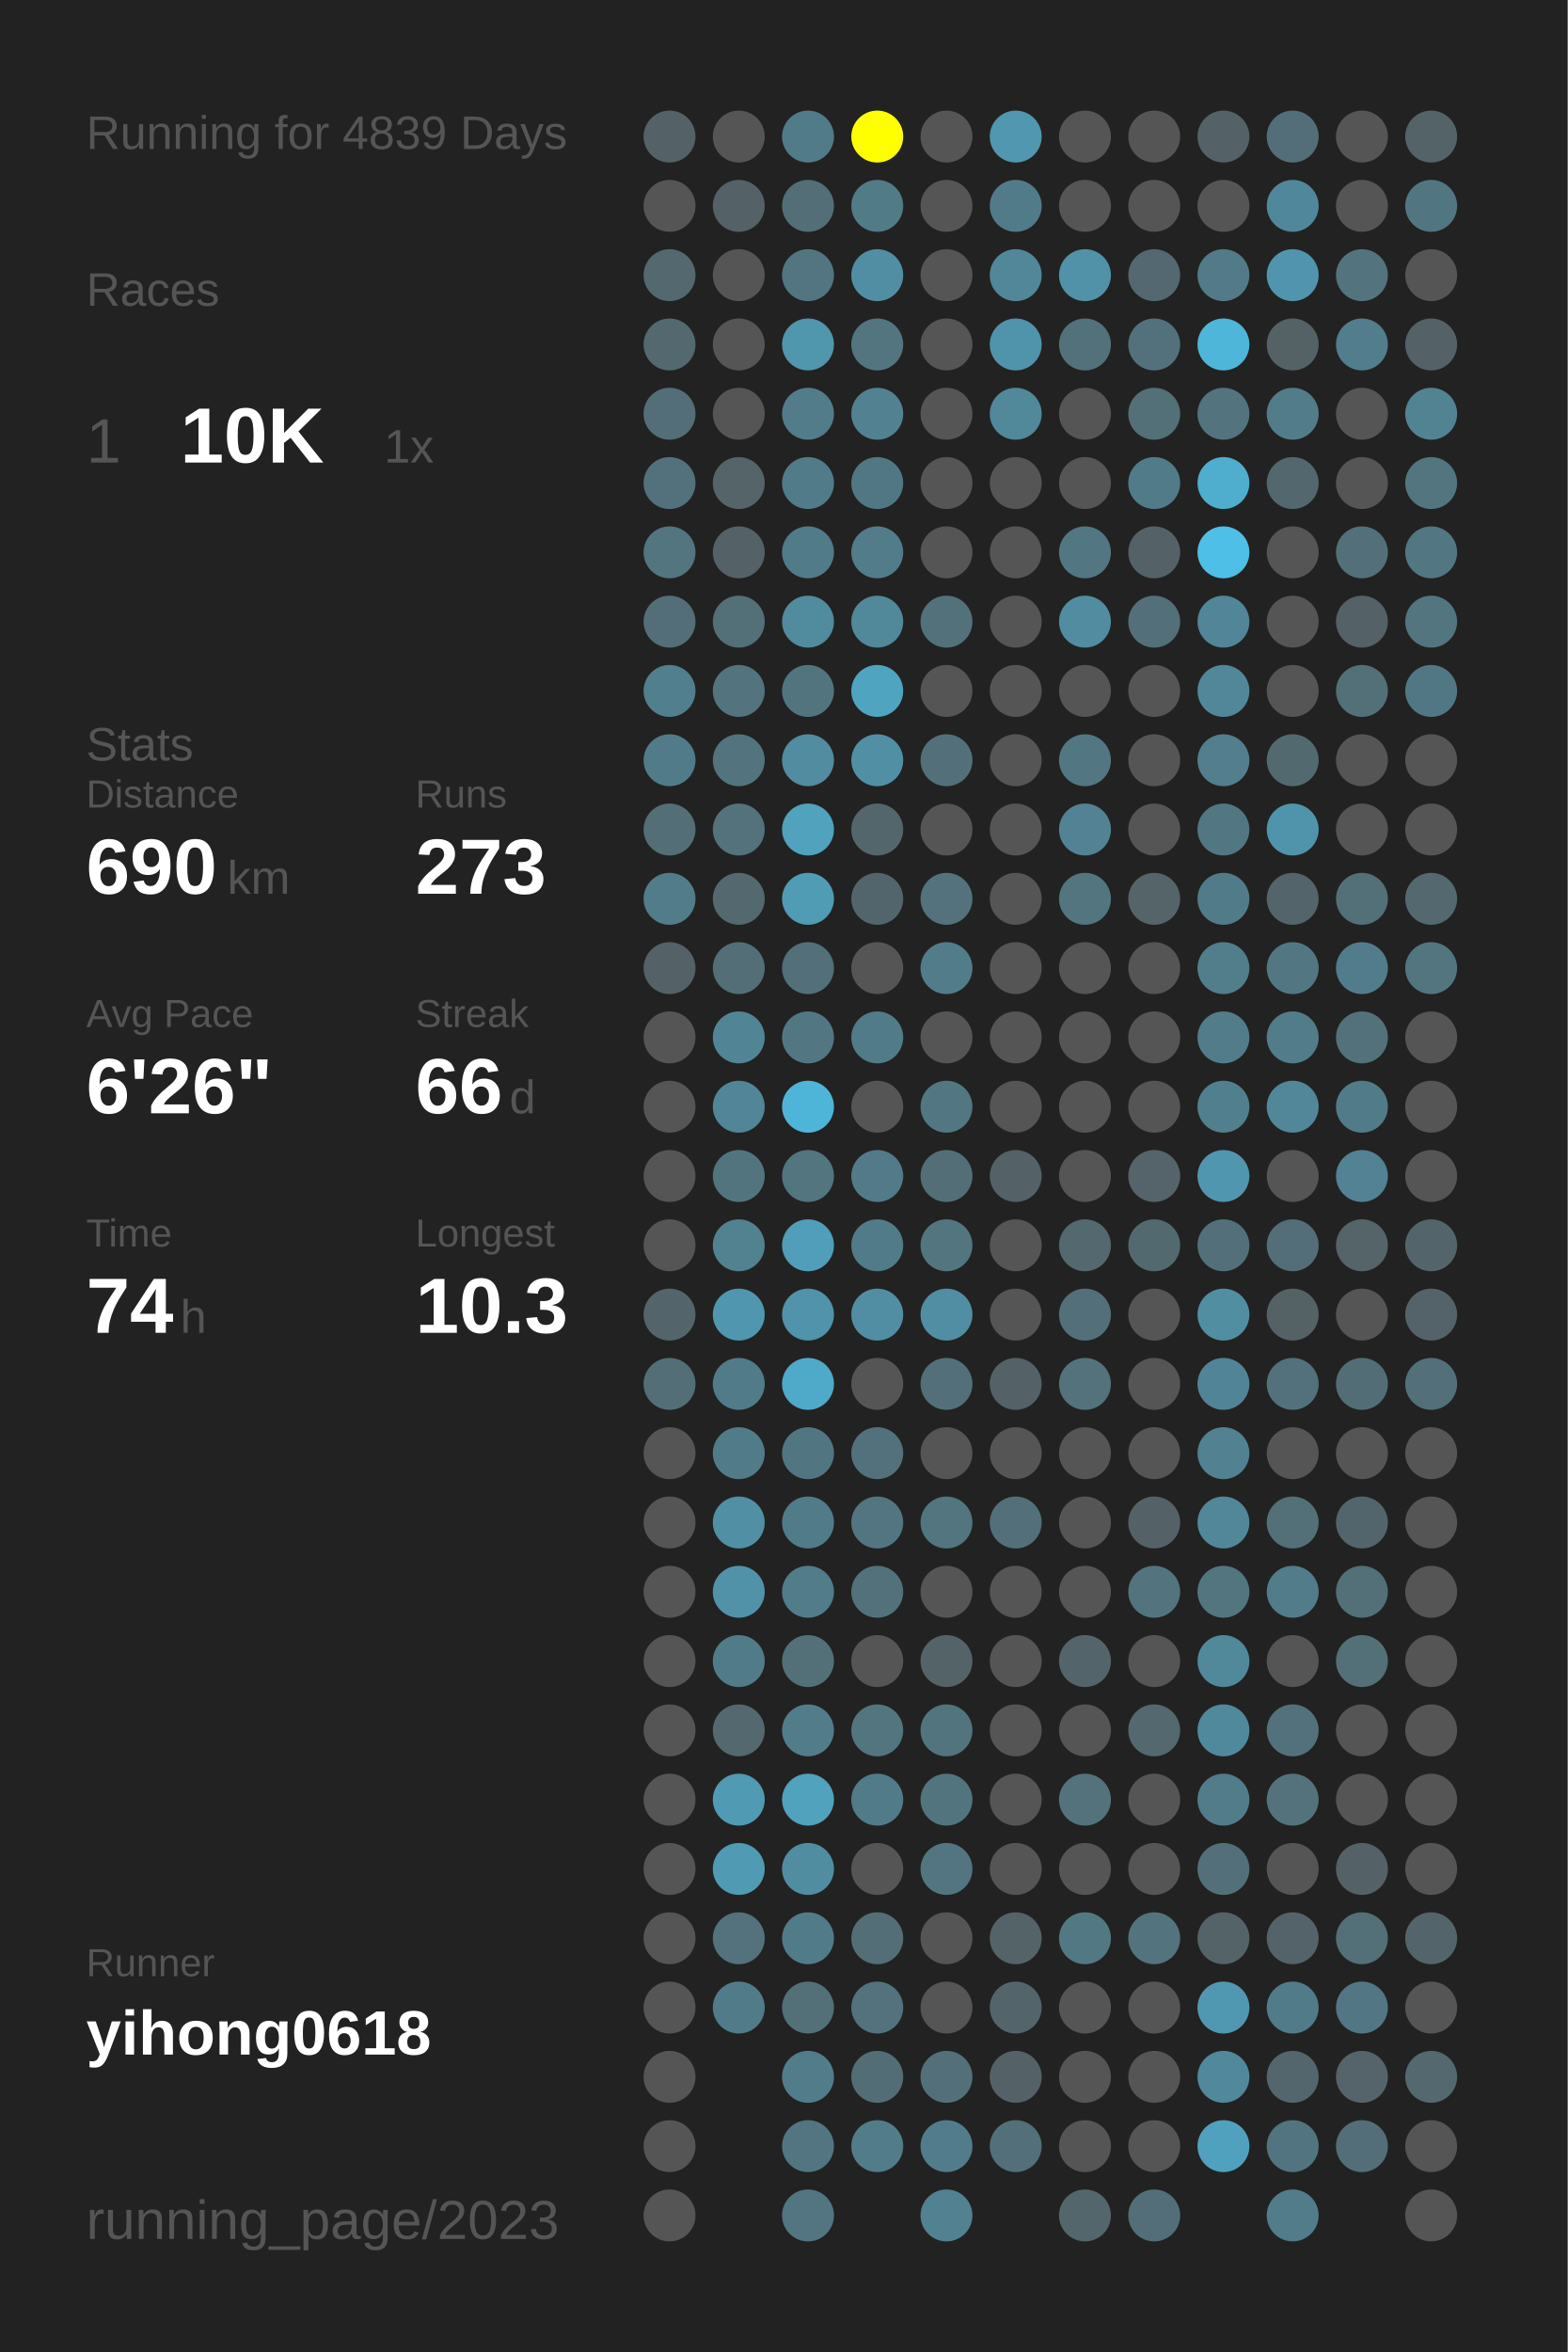
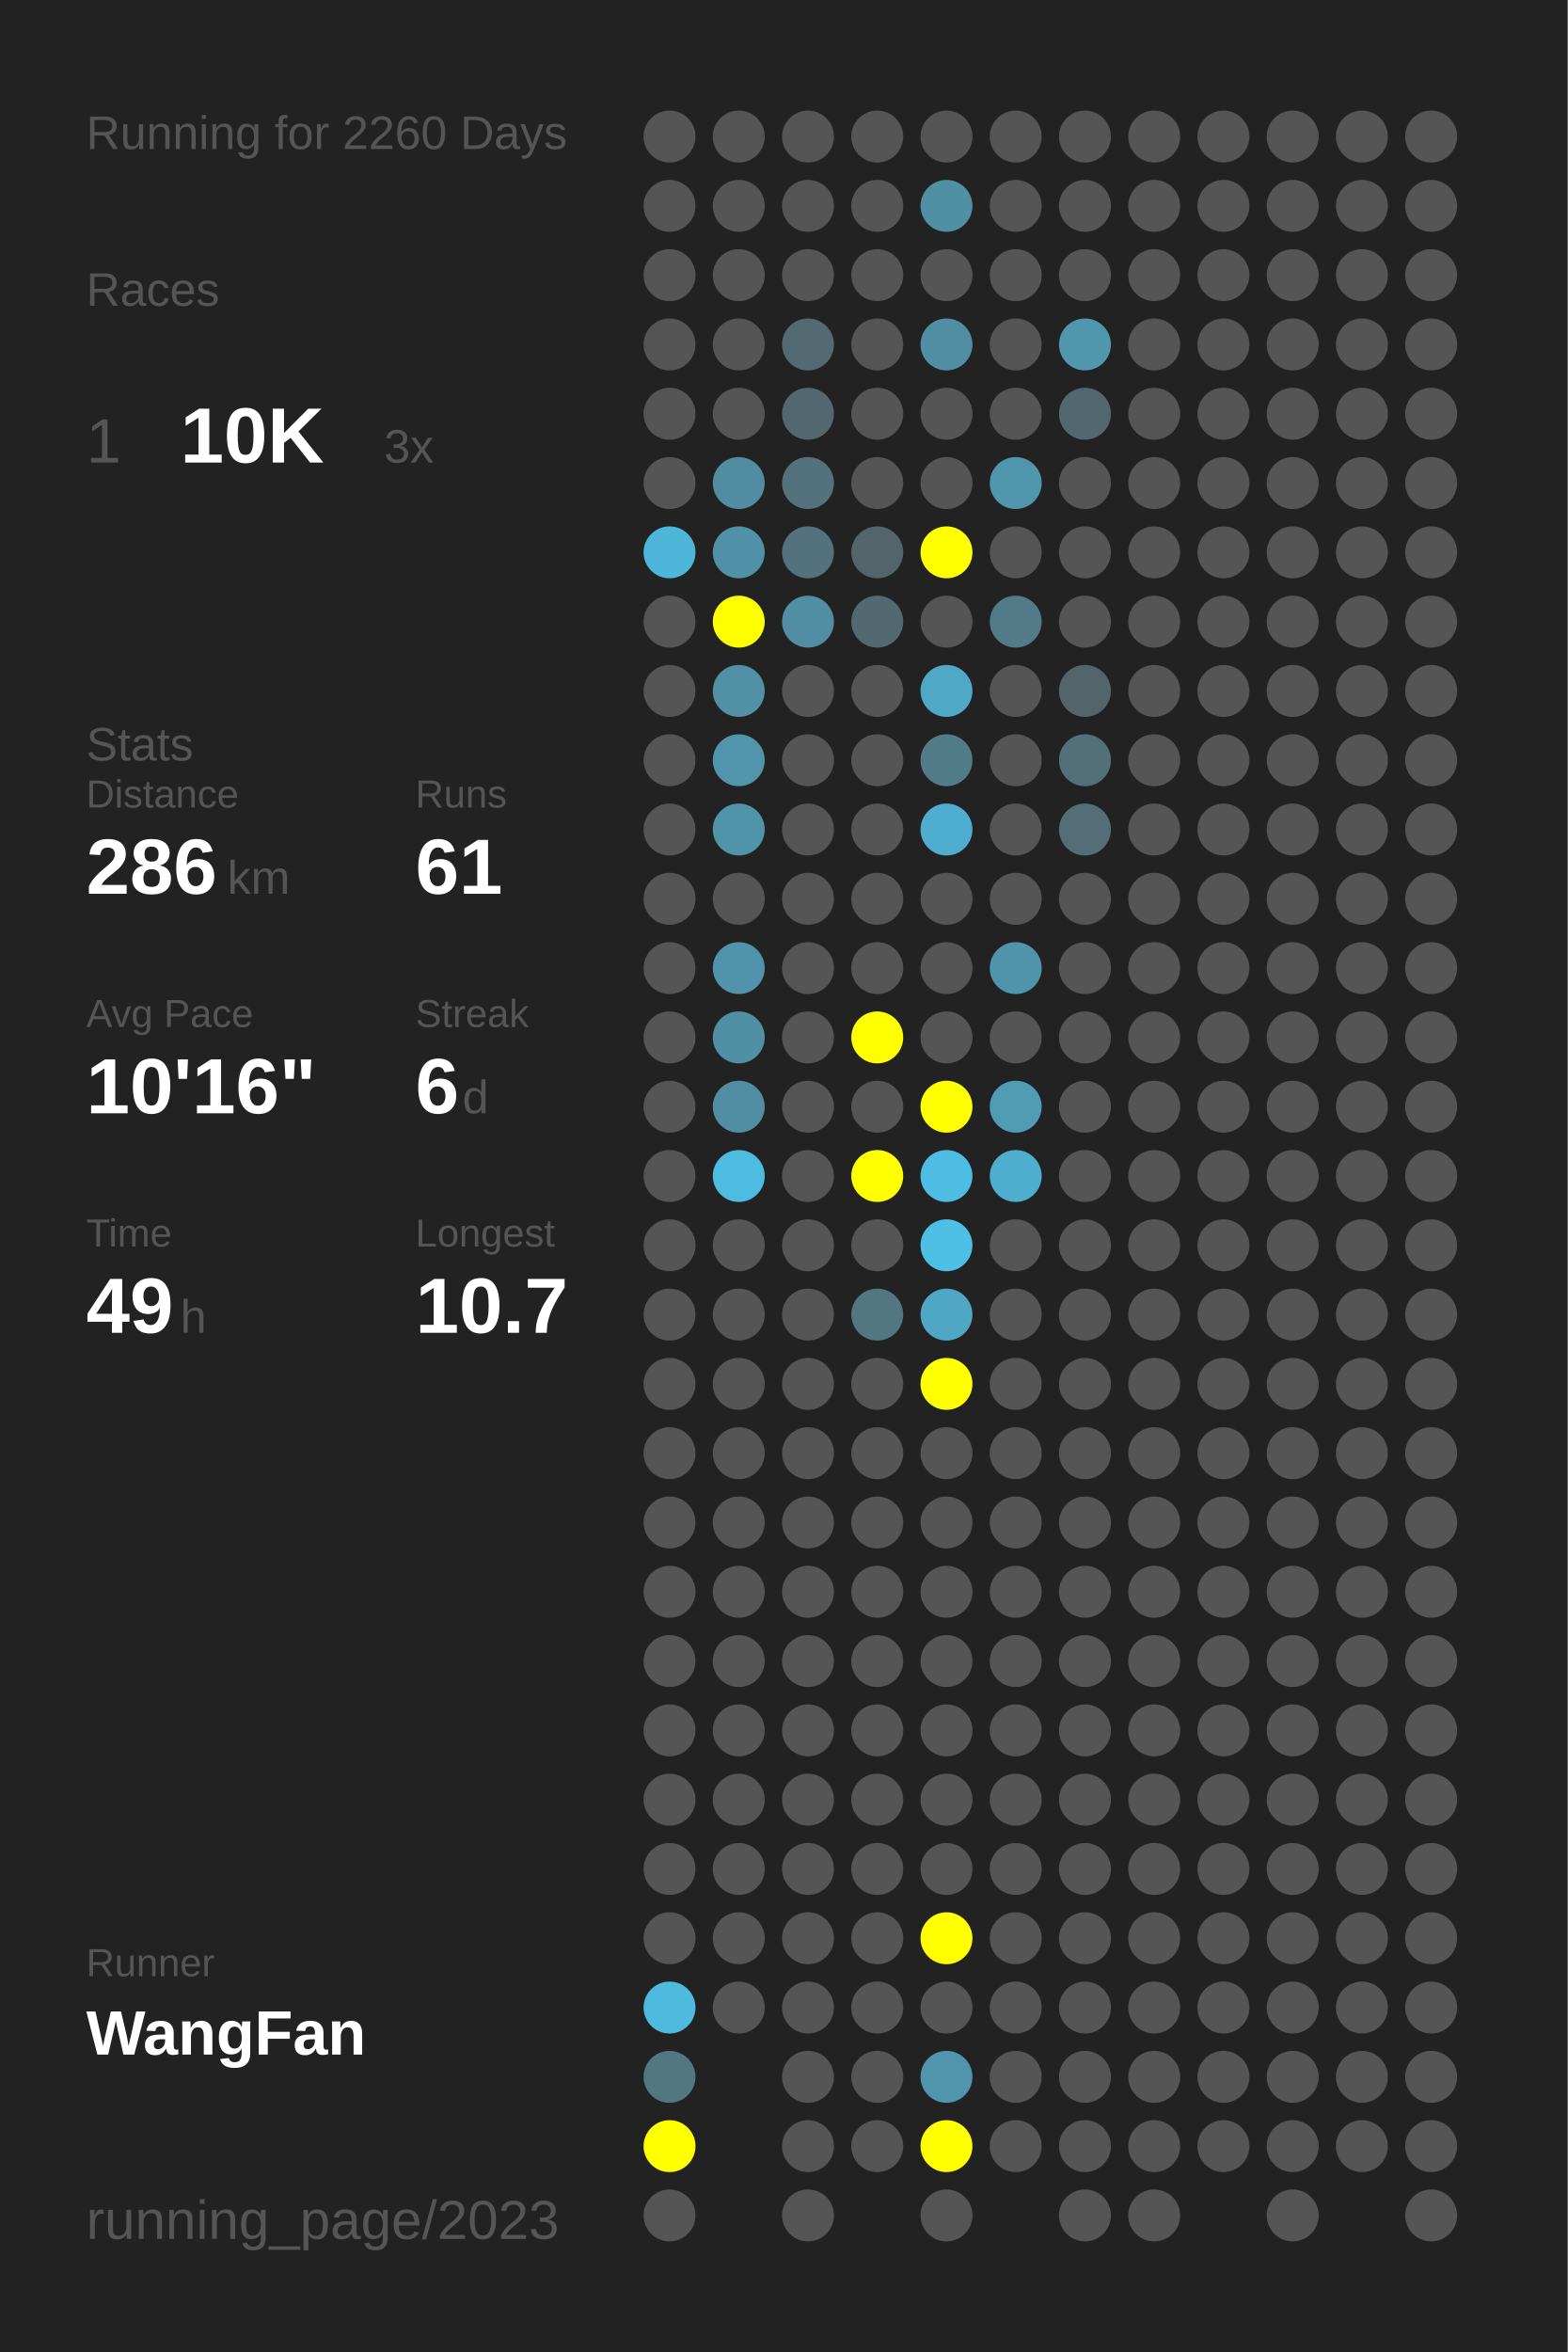
<svg xmlns="http://www.w3.org/2000/svg" baseProfile="full" height="300mm" version="1.1" viewBox="0,0,200,300" width="200mm">
  <defs />
  <rect fill="#222222" height="300" width="200" x="0" y="0" />
-   <text fill="#555555" style="font-size:6px; font-family:Arial;" x="11" y="19">Running for 4839 Days</text>
+   <text fill="#555555" style="font-size:6px; font-family:Arial;" x="11" y="19">Running for 2260 Days</text>
  <text fill="#555555" style="font-size:6px; font-family:Arial;" x="11" y="39">Races</text>
  <text fill="#555555" style="font-size:8px; font-family:Arial;" x="11" y="59">1</text>
  <text fill="#FFFFFF" style="font-size:10px; font-family:Arial; font-weight:bold;" x="23" y="59">10K</text>
-   <text fill="#555555" style="font-size:6px; font-family:Arial;" x="49" y="59">1x</text>
+   <text fill="#555555" style="font-size:6px; font-family:Arial;" x="49" y="59">3x</text>
  <text fill="#555555" style="font-size:6px; font-family:Arial;" x="11" y="97">Stats</text>
  <text fill="#555555" style="font-size:5px; font-family:Arial;" x="11" y="103">Distance</text>
-   <text fill="#FFFFFF" style="font-size:10px; font-family:Arial; font-weight:bold;" x="11" y="114">690</text>
+   <text fill="#FFFFFF" style="font-size:10px; font-family:Arial; font-weight:bold;" x="11" y="114">286</text>
  <text fill="#555555" style="font-size:6px; font-family:Arial;" x="29" y="114">km</text>
  <text fill="#555555" style="font-size:5px; font-family:Arial;" x="53" y="103">Runs</text>
-   <text fill="#FFFFFF" style="font-size:10px; font-family:Arial; font-weight:bold;" x="53" y="114">273</text>
+   <text fill="#FFFFFF" style="font-size:10px; font-family:Arial; font-weight:bold;" x="53" y="114">61</text>
  <text fill="#555555" style="font-size:5px; font-family:Arial;" x="11" y="131">Avg Pace</text>
-   <text fill="#FFFFFF" style="font-size:10px; font-family:Arial; font-weight:bold;" x="11" y="142">6'26"</text>
+   <text fill="#FFFFFF" style="font-size:10px; font-family:Arial; font-weight:bold;" x="11" y="142">10'16"</text>
  <text fill="#555555" style="font-size:5px; font-family:Arial;" x="53" y="131">Streak</text>
-   <text fill="#FFFFFF" style="font-size:10px; font-family:Arial; font-weight:bold;" x="53" y="142">66</text>
-   <text fill="#555555" style="font-size:6px; font-family:Arial;" x="65" y="142">d</text>
+   <text fill="#FFFFFF" style="font-size:10px; font-family:Arial; font-weight:bold;" x="53" y="142">6</text>
+   <text fill="#555555" style="font-size:6px; font-family:Arial;" x="59" y="142">d</text>
  <text fill="#555555" style="font-size:5px; font-family:Arial;" x="11" y="159">Time</text>
-   <text fill="#FFFFFF" style="font-size:10px; font-family:Arial; font-weight:bold;" x="11" y="170">74</text>
+   <text fill="#FFFFFF" style="font-size:10px; font-family:Arial; font-weight:bold;" x="11" y="170">49</text>
  <text fill="#555555" style="font-size:6px; font-family:Arial;" x="23" y="170">h</text>
  <text fill="#555555" style="font-size:5px; font-family:Arial;" x="53" y="159">Longest</text>
-   <text fill="#FFFFFF" style="font-size:10px; font-family:Arial; font-weight:bold;" x="53" y="170">10.3</text>
+   <text fill="#FFFFFF" style="font-size:10px; font-family:Arial; font-weight:bold;" x="53" y="170">10.7</text>
  <text fill="#555555" style="font-size:5px; font-family:Arial;" x="11" y="252.065">Runner</text>
-   <text fill="#FFFFFF" style="font-size:8px; font-family:Arial; font-weight:bold;" x="11" y="262.065">yihong0618</text>
+   <text fill="#FFFFFF" style="font-size:8px; font-family:Arial; font-weight:bold;" x="11" y="262.065">WangFan</text>
  <text fill="#555555" style="font-size:7px; font-family:Arial;" x="11" y="285.581">running_page/2023</text>
-   <circle cx="85.417" cy="17.419" fill="#546166" r="3.312" />
+   <circle cx="85.417" cy="17.419" fill="#555555" r="3.312" />
  <circle cx="85.417" cy="26.258" fill="#555555" r="3.312" />
-   <circle cx="85.417" cy="35.097" fill="#53686f" r="3.312" />
-   <circle cx="85.417" cy="43.935" fill="#53686f" r="3.312" />
-   <circle cx="85.417" cy="52.774" fill="#536e78" r="3.312" />
-   <circle cx="85.417" cy="61.613" fill="#53717c" r="3.312" />
-   <circle cx="85.417" cy="70.452" fill="#527580" r="3.312" />
-   <circle cx="85.417" cy="79.29" fill="#536e78" r="3.312" />
-   <circle cx="85.417" cy="88.129" fill="#527f8e" r="3.312" />
-   <circle cx="85.417" cy="96.968" fill="#527b89" r="3.312" />
-   <circle cx="85.417" cy="105.806" fill="#536e77" r="3.312" />
-   <circle cx="85.417" cy="114.645" fill="#527c8a" r="3.312" />
-   <circle cx="85.417" cy="123.484" fill="#546166" r="3.312" />
+   <circle cx="85.417" cy="35.097" fill="#555555" r="3.312" />
+   <circle cx="85.417" cy="43.935" fill="#555555" r="3.312" />
+   <circle cx="85.417" cy="52.774" fill="#555555" r="3.312" />
+   <circle cx="85.417" cy="61.613" fill="#555555" r="3.312" />
+   <circle cx="85.417" cy="70.452" fill="#4eb6d9" r="3.312" />
+   <circle cx="85.417" cy="79.29" fill="#555555" r="3.312" />
+   <circle cx="85.417" cy="88.129" fill="#555555" r="3.312" />
+   <circle cx="85.417" cy="96.968" fill="#555555" r="3.312" />
+   <circle cx="85.417" cy="105.806" fill="#555555" r="3.312" />
+   <circle cx="85.417" cy="114.645" fill="#555555" r="3.312" />
+   <circle cx="85.417" cy="123.484" fill="#555555" r="3.312" />
  <circle cx="85.417" cy="132.323" fill="#555555" r="3.312" />
  <circle cx="85.417" cy="141.161" fill="#555555" r="3.312" />
  <circle cx="85.417" cy="150" fill="#555555" r="3.312" />
  <circle cx="85.417" cy="158.839" fill="#555555" r="3.312" />
-   <circle cx="85.417" cy="167.677" fill="#53656b" r="3.312" />
-   <circle cx="85.417" cy="176.516" fill="#536e77" r="3.312" />
+   <circle cx="85.417" cy="167.677" fill="#555555" r="3.312" />
+   <circle cx="85.417" cy="176.516" fill="#555555" r="3.312" />
  <circle cx="85.417" cy="185.355" fill="#555555" r="3.312" />
  <circle cx="85.417" cy="194.194" fill="#555555" r="3.312" />
  <circle cx="85.417" cy="203.032" fill="#555555" r="3.312" />
  <circle cx="85.417" cy="211.871" fill="#555555" r="3.312" />
  <circle cx="85.417" cy="220.71" fill="#555555" r="3.312" />
  <circle cx="85.417" cy="229.548" fill="#555555" r="3.312" />
  <circle cx="85.417" cy="238.387" fill="#555555" r="3.312" />
  <circle cx="85.417" cy="247.226" fill="#555555" r="3.312" />
-   <circle cx="85.417" cy="256.065" fill="#555555" r="3.312" />
-   <circle cx="85.417" cy="264.903" fill="#555555" r="3.312" />
-   <circle cx="85.417" cy="273.742" fill="#555555" r="3.312" />
+   <circle cx="85.417" cy="256.065" fill="#4ebade" r="3.312" />
+   <circle cx="85.417" cy="264.903" fill="#527682" r="3.312" />
+   <circle cx="85.417" cy="273.742" fill="#FFFF00" r="3.312" />
  <circle cx="85.417" cy="282.581" fill="#555555" r="3.312" />
  <circle cx="94.25" cy="17.419" fill="#555555" r="3.312" />
-   <circle cx="94.25" cy="26.258" fill="#546166" r="3.312" />
+   <circle cx="94.25" cy="26.258" fill="#555555" r="3.312" />
  <circle cx="94.25" cy="35.097" fill="#555555" r="3.312" />
  <circle cx="94.25" cy="43.935" fill="#555555" r="3.312" />
  <circle cx="94.25" cy="52.774" fill="#555555" r="3.312" />
-   <circle cx="94.25" cy="61.613" fill="#546469" r="3.312" />
-   <circle cx="94.25" cy="70.452" fill="#546267" r="3.312" />
-   <circle cx="94.25" cy="79.29" fill="#536f78" r="3.312" />
-   <circle cx="94.25" cy="88.129" fill="#53737e" r="3.312" />
-   <circle cx="94.25" cy="96.968" fill="#53737e" r="3.312" />
-   <circle cx="94.25" cy="105.806" fill="#53727c" r="3.312" />
-   <circle cx="94.25" cy="114.645" fill="#53686f" r="3.312" />
-   <circle cx="94.25" cy="123.484" fill="#536e77" r="3.312" />
-   <circle cx="94.25" cy="132.323" fill="#518596" r="3.312" />
-   <circle cx="94.25" cy="141.161" fill="#518597" r="3.312" />
-   <circle cx="94.25" cy="150" fill="#52747f" r="3.312" />
-   <circle cx="94.25" cy="158.839" fill="#528190" r="3.312" />
-   <circle cx="94.25" cy="167.677" fill="#5096ae" r="3.312" />
-   <circle cx="94.25" cy="176.516" fill="#527b89" r="3.312" />
-   <circle cx="94.25" cy="185.355" fill="#527b89" r="3.312" />
-   <circle cx="94.25" cy="194.194" fill="#518fa4" r="3.312" />
-   <circle cx="94.25" cy="203.032" fill="#5192a9" r="3.312" />
-   <circle cx="94.25" cy="211.871" fill="#527b89" r="3.312" />
-   <circle cx="94.25" cy="220.71" fill="#53686f" r="3.312" />
-   <circle cx="94.25" cy="229.548" fill="#509ab3" r="3.312" />
-   <circle cx="94.25" cy="238.387" fill="#509ab3" r="3.312" />
-   <circle cx="94.25" cy="247.226" fill="#53727d" r="3.312" />
-   <circle cx="94.25" cy="256.065" fill="#527b89" r="3.312" />
-   <circle cx="103.083" cy="17.419" fill="#527b89" r="3.312" />
-   <circle cx="103.083" cy="26.258" fill="#536e77" r="3.312" />
-   <circle cx="103.083" cy="35.097" fill="#527581" r="3.312" />
-   <circle cx="103.083" cy="43.935" fill="#5096ad" r="3.312" />
-   <circle cx="103.083" cy="52.774" fill="#527c8a" r="3.312" />
-   <circle cx="103.083" cy="61.613" fill="#527b89" r="3.312" />
-   <circle cx="103.083" cy="70.452" fill="#527b89" r="3.312" />
-   <circle cx="103.083" cy="79.29" fill="#518b9e" r="3.312" />
-   <circle cx="103.083" cy="88.129" fill="#52747f" r="3.312" />
-   <circle cx="103.083" cy="96.968" fill="#518ca0" r="3.312" />
-   <circle cx="103.083" cy="105.806" fill="#50a2bd" r="3.312" />
-   <circle cx="103.083" cy="114.645" fill="#509cb5" r="3.312" />
-   <circle cx="103.083" cy="123.484" fill="#536f79" r="3.312" />
-   <circle cx="103.083" cy="132.323" fill="#527783" r="3.312" />
-   <circle cx="103.083" cy="141.161" fill="#4eb5d8" r="3.312" />
-   <circle cx="103.083" cy="150" fill="#527580" r="3.312" />
-   <circle cx="103.083" cy="158.839" fill="#509eb9" r="3.312" />
-   <circle cx="103.083" cy="167.677" fill="#5093aa" r="3.312" />
-   <circle cx="103.083" cy="176.516" fill="#4faac9" r="3.312" />
-   <circle cx="103.083" cy="185.355" fill="#527681" r="3.312" />
-   <circle cx="103.083" cy="194.194" fill="#527b89" r="3.312" />
-   <circle cx="103.083" cy="203.032" fill="#527c8a" r="3.312" />
-   <circle cx="103.083" cy="211.871" fill="#536f78" r="3.312" />
-   <circle cx="103.083" cy="220.71" fill="#527c8a" r="3.312" />
-   <circle cx="103.083" cy="229.548" fill="#50a2bd" r="3.312" />
-   <circle cx="103.083" cy="238.387" fill="#518da1" r="3.312" />
-   <circle cx="103.083" cy="247.226" fill="#527b89" r="3.312" />
-   <circle cx="103.083" cy="256.065" fill="#536f78" r="3.312" />
-   <circle cx="103.083" cy="264.903" fill="#527c8a" r="3.312" />
-   <circle cx="103.083" cy="273.742" fill="#527581" r="3.312" />
-   <circle cx="103.083" cy="282.581" fill="#527581" r="3.312" />
-   <circle cx="111.917" cy="17.419" fill="#FFFF00" r="3.312" />
-   <circle cx="111.917" cy="26.258" fill="#527b88" r="3.312" />
-   <circle cx="111.917" cy="35.097" fill="#518ea3" r="3.312" />
-   <circle cx="111.917" cy="43.935" fill="#527580" r="3.312" />
-   <circle cx="111.917" cy="52.774" fill="#528192" r="3.312" />
-   <circle cx="111.917" cy="61.613" fill="#527784" r="3.312" />
-   <circle cx="111.917" cy="70.452" fill="#527c8a" r="3.312" />
-   <circle cx="111.917" cy="79.29" fill="#51889a" r="3.312" />
-   <circle cx="111.917" cy="88.129" fill="#4fa4c0" r="3.312" />
-   <circle cx="111.917" cy="96.968" fill="#518fa5" r="3.312" />
-   <circle cx="111.917" cy="105.806" fill="#53666c" r="3.312" />
-   <circle cx="111.917" cy="114.645" fill="#53656c" r="3.312" />
+   <circle cx="94.25" cy="61.613" fill="#518ca0" r="3.312" />
+   <circle cx="94.25" cy="70.452" fill="#5191a7" r="3.312" />
+   <circle cx="94.25" cy="79.29" fill="#FFFF00" r="3.312" />
+   <circle cx="94.25" cy="88.129" fill="#5190a5" r="3.312" />
+   <circle cx="94.25" cy="96.968" fill="#5095ac" r="3.312" />
+   <circle cx="94.25" cy="105.806" fill="#5094aa" r="3.312" />
+   <circle cx="94.25" cy="114.645" fill="#555555" r="3.312" />
+   <circle cx="94.25" cy="123.484" fill="#5093aa" r="3.312" />
+   <circle cx="94.25" cy="132.323" fill="#518fa4" r="3.312" />
+   <circle cx="94.25" cy="141.161" fill="#518ea3" r="3.312" />
+   <circle cx="94.25" cy="150" fill="#4ebce1" r="3.312" />
+   <circle cx="94.25" cy="158.839" fill="#555555" r="3.312" />
+   <circle cx="94.25" cy="167.677" fill="#555555" r="3.312" />
+   <circle cx="94.25" cy="176.516" fill="#555555" r="3.312" />
+   <circle cx="94.25" cy="185.355" fill="#555555" r="3.312" />
+   <circle cx="94.25" cy="194.194" fill="#555555" r="3.312" />
+   <circle cx="94.25" cy="203.032" fill="#555555" r="3.312" />
+   <circle cx="94.25" cy="211.871" fill="#555555" r="3.312" />
+   <circle cx="94.25" cy="220.71" fill="#555555" r="3.312" />
+   <circle cx="94.25" cy="229.548" fill="#555555" r="3.312" />
+   <circle cx="94.25" cy="238.387" fill="#555555" r="3.312" />
+   <circle cx="94.25" cy="247.226" fill="#555555" r="3.312" />
+   <circle cx="94.25" cy="256.065" fill="#555555" r="3.312" />
+   <circle cx="103.083" cy="17.419" fill="#555555" r="3.312" />
+   <circle cx="103.083" cy="26.258" fill="#555555" r="3.312" />
+   <circle cx="103.083" cy="35.097" fill="#555555" r="3.312" />
+   <circle cx="103.083" cy="43.935" fill="#536a72" r="3.312" />
+   <circle cx="103.083" cy="52.774" fill="#53676e" r="3.312" />
+   <circle cx="103.083" cy="61.613" fill="#53727d" r="3.312" />
+   <circle cx="103.083" cy="70.452" fill="#53727d" r="3.312" />
+   <circle cx="103.083" cy="79.29" fill="#518ea3" r="3.312" />
+   <circle cx="103.083" cy="88.129" fill="#555555" r="3.312" />
+   <circle cx="103.083" cy="96.968" fill="#555555" r="3.312" />
+   <circle cx="103.083" cy="105.806" fill="#555555" r="3.312" />
+   <circle cx="103.083" cy="114.645" fill="#555555" r="3.312" />
+   <circle cx="103.083" cy="123.484" fill="#555555" r="3.312" />
+   <circle cx="103.083" cy="132.323" fill="#555555" r="3.312" />
+   <circle cx="103.083" cy="141.161" fill="#555555" r="3.312" />
+   <circle cx="103.083" cy="150" fill="#555555" r="3.312" />
+   <circle cx="103.083" cy="158.839" fill="#555555" r="3.312" />
+   <circle cx="103.083" cy="167.677" fill="#555555" r="3.312" />
+   <circle cx="103.083" cy="176.516" fill="#555555" r="3.312" />
+   <circle cx="103.083" cy="185.355" fill="#555555" r="3.312" />
+   <circle cx="103.083" cy="194.194" fill="#555555" r="3.312" />
+   <circle cx="103.083" cy="203.032" fill="#555555" r="3.312" />
+   <circle cx="103.083" cy="211.871" fill="#555555" r="3.312" />
+   <circle cx="103.083" cy="220.71" fill="#555555" r="3.312" />
+   <circle cx="103.083" cy="229.548" fill="#555555" r="3.312" />
+   <circle cx="103.083" cy="238.387" fill="#555555" r="3.312" />
+   <circle cx="103.083" cy="247.226" fill="#555555" r="3.312" />
+   <circle cx="103.083" cy="256.065" fill="#555555" r="3.312" />
+   <circle cx="103.083" cy="264.903" fill="#555555" r="3.312" />
+   <circle cx="103.083" cy="273.742" fill="#555555" r="3.312" />
+   <circle cx="103.083" cy="282.581" fill="#555555" r="3.312" />
+   <circle cx="111.917" cy="17.419" fill="#555555" r="3.312" />
+   <circle cx="111.917" cy="26.258" fill="#555555" r="3.312" />
+   <circle cx="111.917" cy="35.097" fill="#555555" r="3.312" />
+   <circle cx="111.917" cy="43.935" fill="#555555" r="3.312" />
+   <circle cx="111.917" cy="52.774" fill="#555555" r="3.312" />
+   <circle cx="111.917" cy="61.613" fill="#555555" r="3.312" />
+   <circle cx="111.917" cy="70.452" fill="#53646a" r="3.312" />
+   <circle cx="111.917" cy="79.29" fill="#536971" r="3.312" />
+   <circle cx="111.917" cy="88.129" fill="#555555" r="3.312" />
+   <circle cx="111.917" cy="96.968" fill="#555555" r="3.312" />
+   <circle cx="111.917" cy="105.806" fill="#555555" r="3.312" />
+   <circle cx="111.917" cy="114.645" fill="#555555" r="3.312" />
  <circle cx="111.917" cy="123.484" fill="#555555" r="3.312" />
-   <circle cx="111.917" cy="132.323" fill="#527b89" r="3.312" />
+   <circle cx="111.917" cy="132.323" fill="#FFFF00" r="3.312" />
  <circle cx="111.917" cy="141.161" fill="#555555" r="3.312" />
-   <circle cx="111.917" cy="150" fill="#527a88" r="3.312" />
-   <circle cx="111.917" cy="158.839" fill="#527b89" r="3.312" />
-   <circle cx="111.917" cy="167.677" fill="#518ea3" r="3.312" />
+   <circle cx="111.917" cy="150" fill="#FFFF00" r="3.312" />
+   <circle cx="111.917" cy="158.839" fill="#555555" r="3.312" />
+   <circle cx="111.917" cy="167.677" fill="#527682" r="3.312" />
  <circle cx="111.917" cy="176.516" fill="#555555" r="3.312" />
-   <circle cx="111.917" cy="185.355" fill="#53717c" r="3.312" />
-   <circle cx="111.917" cy="194.194" fill="#527581" r="3.312" />
-   <circle cx="111.917" cy="203.032" fill="#53717b" r="3.312" />
+   <circle cx="111.917" cy="185.355" fill="#555555" r="3.312" />
+   <circle cx="111.917" cy="194.194" fill="#555555" r="3.312" />
+   <circle cx="111.917" cy="203.032" fill="#555555" r="3.312" />
  <circle cx="111.917" cy="211.871" fill="#555555" r="3.312" />
-   <circle cx="111.917" cy="220.71" fill="#527580" r="3.312" />
-   <circle cx="111.917" cy="229.548" fill="#527b89" r="3.312" />
+   <circle cx="111.917" cy="220.71" fill="#555555" r="3.312" />
+   <circle cx="111.917" cy="229.548" fill="#555555" r="3.312" />
  <circle cx="111.917" cy="238.387" fill="#555555" r="3.312" />
-   <circle cx="111.917" cy="247.226" fill="#536e77" r="3.312" />
-   <circle cx="111.917" cy="256.065" fill="#53727d" r="3.312" />
-   <circle cx="111.917" cy="264.903" fill="#536d76" r="3.312" />
-   <circle cx="111.917" cy="273.742" fill="#527c8a" r="3.312" />
+   <circle cx="111.917" cy="247.226" fill="#555555" r="3.312" />
+   <circle cx="111.917" cy="256.065" fill="#555555" r="3.312" />
+   <circle cx="111.917" cy="264.903" fill="#555555" r="3.312" />
+   <circle cx="111.917" cy="273.742" fill="#555555" r="3.312" />
  <circle cx="120.75" cy="17.419" fill="#555555" r="3.312" />
-   <circle cx="120.75" cy="26.258" fill="#555555" r="3.312" />
+   <circle cx="120.75" cy="26.258" fill="#518fa3" r="3.312" />
  <circle cx="120.75" cy="35.097" fill="#555555" r="3.312" />
-   <circle cx="120.75" cy="43.935" fill="#555555" r="3.312" />
+   <circle cx="120.75" cy="43.935" fill="#518ea3" r="3.312" />
  <circle cx="120.75" cy="52.774" fill="#555555" r="3.312" />
  <circle cx="120.75" cy="61.613" fill="#555555" r="3.312" />
-   <circle cx="120.75" cy="70.452" fill="#555555" r="3.312" />
-   <circle cx="120.75" cy="79.29" fill="#53717b" r="3.312" />
-   <circle cx="120.75" cy="88.129" fill="#555555" r="3.312" />
-   <circle cx="120.75" cy="96.968" fill="#53707a" r="3.312" />
-   <circle cx="120.75" cy="105.806" fill="#555555" r="3.312" />
-   <circle cx="120.75" cy="114.645" fill="#53727d" r="3.312" />
-   <circle cx="120.75" cy="123.484" fill="#527c8a" r="3.312" />
+   <circle cx="120.75" cy="70.452" fill="#FFFF00" r="3.312" />
+   <circle cx="120.75" cy="79.29" fill="#555555" r="3.312" />
+   <circle cx="120.75" cy="88.129" fill="#4fa8c6" r="3.312" />
+   <circle cx="120.75" cy="96.968" fill="#527c8a" r="3.312" />
+   <circle cx="120.75" cy="105.806" fill="#4faecf" r="3.312" />
+   <circle cx="120.75" cy="114.645" fill="#555555" r="3.312" />
+   <circle cx="120.75" cy="123.484" fill="#555555" r="3.312" />
  <circle cx="120.75" cy="132.323" fill="#555555" r="3.312" />
-   <circle cx="120.75" cy="141.161" fill="#527682" r="3.312" />
-   <circle cx="120.75" cy="150" fill="#536e77" r="3.312" />
-   <circle cx="120.75" cy="158.839" fill="#527580" r="3.312" />
-   <circle cx="120.75" cy="167.677" fill="#518ea3" r="3.312" />
-   <circle cx="120.75" cy="176.516" fill="#536f79" r="3.312" />
+   <circle cx="120.75" cy="141.161" fill="#FFFF00" r="3.312" />
+   <circle cx="120.75" cy="150" fill="#4ebde3" r="3.312" />
+   <circle cx="120.75" cy="158.839" fill="#4ec0e6" r="3.312" />
+   <circle cx="120.75" cy="167.677" fill="#4fa7c5" r="3.312" />
+   <circle cx="120.75" cy="176.516" fill="#FFFF00" r="3.312" />
  <circle cx="120.75" cy="185.355" fill="#555555" r="3.312" />
-   <circle cx="120.75" cy="194.194" fill="#527580" r="3.312" />
+   <circle cx="120.75" cy="194.194" fill="#555555" r="3.312" />
  <circle cx="120.75" cy="203.032" fill="#555555" r="3.312" />
-   <circle cx="120.75" cy="211.871" fill="#546368" r="3.312" />
-   <circle cx="120.75" cy="220.71" fill="#52747f" r="3.312" />
-   <circle cx="120.75" cy="229.548" fill="#52747f" r="3.312" />
-   <circle cx="120.75" cy="238.387" fill="#527581" r="3.312" />
-   <circle cx="120.75" cy="247.226" fill="#555555" r="3.312" />
+   <circle cx="120.75" cy="211.871" fill="#555555" r="3.312" />
+   <circle cx="120.75" cy="220.71" fill="#555555" r="3.312" />
+   <circle cx="120.75" cy="229.548" fill="#555555" r="3.312" />
+   <circle cx="120.75" cy="238.387" fill="#555555" r="3.312" />
+   <circle cx="120.75" cy="247.226" fill="#FFFF00" r="3.312" />
  <circle cx="120.75" cy="256.065" fill="#555555" r="3.312" />
-   <circle cx="120.75" cy="264.903" fill="#53707a" r="3.312" />
-   <circle cx="120.75" cy="273.742" fill="#527c8b" r="3.312" />
-   <circle cx="120.75" cy="282.581" fill="#528191" r="3.312" />
-   <circle cx="129.583" cy="17.419" fill="#5097af" r="3.312" />
-   <circle cx="129.583" cy="26.258" fill="#527b89" r="3.312" />
-   <circle cx="129.583" cy="35.097" fill="#518799" r="3.312" />
-   <circle cx="129.583" cy="43.935" fill="#5094ab" r="3.312" />
-   <circle cx="129.583" cy="52.774" fill="#51889a" r="3.312" />
-   <circle cx="129.583" cy="61.613" fill="#555555" r="3.312" />
+   <circle cx="120.75" cy="264.903" fill="#5095ac" r="3.312" />
+   <circle cx="120.75" cy="273.742" fill="#FFFF00" r="3.312" />
+   <circle cx="120.75" cy="282.581" fill="#555555" r="3.312" />
+   <circle cx="129.583" cy="17.419" fill="#555555" r="3.312" />
+   <circle cx="129.583" cy="26.258" fill="#555555" r="3.312" />
+   <circle cx="129.583" cy="35.097" fill="#555555" r="3.312" />
+   <circle cx="129.583" cy="43.935" fill="#555555" r="3.312" />
+   <circle cx="129.583" cy="52.774" fill="#555555" r="3.312" />
+   <circle cx="129.583" cy="61.613" fill="#5096ad" r="3.312" />
  <circle cx="129.583" cy="70.452" fill="#555555" r="3.312" />
-   <circle cx="129.583" cy="79.29" fill="#555555" r="3.312" />
+   <circle cx="129.583" cy="79.29" fill="#527a88" r="3.312" />
  <circle cx="129.583" cy="88.129" fill="#555555" r="3.312" />
  <circle cx="129.583" cy="96.968" fill="#555555" r="3.312" />
  <circle cx="129.583" cy="105.806" fill="#555555" r="3.312" />
  <circle cx="129.583" cy="114.645" fill="#555555" r="3.312" />
-   <circle cx="129.583" cy="123.484" fill="#555555" r="3.312" />
+   <circle cx="129.583" cy="123.484" fill="#5094ab" r="3.312" />
  <circle cx="129.583" cy="132.323" fill="#555555" r="3.312" />
-   <circle cx="129.583" cy="141.161" fill="#555555" r="3.312" />
-   <circle cx="129.583" cy="150" fill="#546166" r="3.312" />
+   <circle cx="129.583" cy="141.161" fill="#509cb5" r="3.312" />
+   <circle cx="129.583" cy="150" fill="#4fadcd" r="3.312" />
  <circle cx="129.583" cy="158.839" fill="#555555" r="3.312" />
  <circle cx="129.583" cy="167.677" fill="#555555" r="3.312" />
-   <circle cx="129.583" cy="176.516" fill="#546166" r="3.312" />
+   <circle cx="129.583" cy="176.516" fill="#555555" r="3.312" />
  <circle cx="129.583" cy="185.355" fill="#555555" r="3.312" />
-   <circle cx="129.583" cy="194.194" fill="#536f79" r="3.312" />
+   <circle cx="129.583" cy="194.194" fill="#555555" r="3.312" />
  <circle cx="129.583" cy="203.032" fill="#555555" r="3.312" />
  <circle cx="129.583" cy="211.871" fill="#555555" r="3.312" />
  <circle cx="129.583" cy="220.71" fill="#555555" r="3.312" />
  <circle cx="129.583" cy="229.548" fill="#555555" r="3.312" />
  <circle cx="129.583" cy="238.387" fill="#555555" r="3.312" />
-   <circle cx="129.583" cy="247.226" fill="#546368" r="3.312" />
-   <circle cx="129.583" cy="256.065" fill="#53656b" r="3.312" />
-   <circle cx="129.583" cy="264.903" fill="#546267" r="3.312" />
-   <circle cx="129.583" cy="273.742" fill="#536f79" r="3.312" />
+   <circle cx="129.583" cy="247.226" fill="#555555" r="3.312" />
+   <circle cx="129.583" cy="256.065" fill="#555555" r="3.312" />
+   <circle cx="129.583" cy="264.903" fill="#555555" r="3.312" />
+   <circle cx="129.583" cy="273.742" fill="#555555" r="3.312" />
  <circle cx="138.417" cy="17.419" fill="#555555" r="3.312" />
  <circle cx="138.417" cy="26.258" fill="#555555" r="3.312" />
-   <circle cx="138.417" cy="35.097" fill="#5192a8" r="3.312" />
-   <circle cx="138.417" cy="43.935" fill="#53717b" r="3.312" />
-   <circle cx="138.417" cy="52.774" fill="#555555" r="3.312" />
+   <circle cx="138.417" cy="35.097" fill="#555555" r="3.312" />
+   <circle cx="138.417" cy="43.935" fill="#5097ae" r="3.312" />
+   <circle cx="138.417" cy="52.774" fill="#53676e" r="3.312" />
  <circle cx="138.417" cy="61.613" fill="#555555" r="3.312" />
-   <circle cx="138.417" cy="70.452" fill="#527682" r="3.312" />
-   <circle cx="138.417" cy="79.29" fill="#518ca1" r="3.312" />
-   <circle cx="138.417" cy="88.129" fill="#555555" r="3.312" />
-   <circle cx="138.417" cy="96.968" fill="#527682" r="3.312" />
-   <circle cx="138.417" cy="105.806" fill="#528293" r="3.312" />
-   <circle cx="138.417" cy="114.645" fill="#527580" r="3.312" />
+   <circle cx="138.417" cy="70.452" fill="#555555" r="3.312" />
+   <circle cx="138.417" cy="79.29" fill="#555555" r="3.312" />
+   <circle cx="138.417" cy="88.129" fill="#53646a" r="3.312" />
+   <circle cx="138.417" cy="96.968" fill="#536f79" r="3.312" />
+   <circle cx="138.417" cy="105.806" fill="#536e77" r="3.312" />
+   <circle cx="138.417" cy="114.645" fill="#555555" r="3.312" />
  <circle cx="138.417" cy="123.484" fill="#555555" r="3.312" />
  <circle cx="138.417" cy="132.323" fill="#555555" r="3.312" />
  <circle cx="138.417" cy="141.161" fill="#555555" r="3.312" />
  <circle cx="138.417" cy="150" fill="#555555" r="3.312" />
-   <circle cx="138.417" cy="158.839" fill="#53686f" r="3.312" />
-   <circle cx="138.417" cy="167.677" fill="#53707a" r="3.312" />
-   <circle cx="138.417" cy="176.516" fill="#53727c" r="3.312" />
+   <circle cx="138.417" cy="158.839" fill="#555555" r="3.312" />
+   <circle cx="138.417" cy="167.677" fill="#555555" r="3.312" />
+   <circle cx="138.417" cy="176.516" fill="#555555" r="3.312" />
  <circle cx="138.417" cy="185.355" fill="#555555" r="3.312" />
  <circle cx="138.417" cy="194.194" fill="#555555" r="3.312" />
  <circle cx="138.417" cy="203.032" fill="#555555" r="3.312" />
-   <circle cx="138.417" cy="211.871" fill="#53656b" r="3.312" />
+   <circle cx="138.417" cy="211.871" fill="#555555" r="3.312" />
  <circle cx="138.417" cy="220.71" fill="#555555" r="3.312" />
-   <circle cx="138.417" cy="229.548" fill="#53727c" r="3.312" />
+   <circle cx="138.417" cy="229.548" fill="#555555" r="3.312" />
  <circle cx="138.417" cy="238.387" fill="#555555" r="3.312" />
-   <circle cx="138.417" cy="247.226" fill="#527884" r="3.312" />
+   <circle cx="138.417" cy="247.226" fill="#555555" r="3.312" />
  <circle cx="138.417" cy="256.065" fill="#555555" r="3.312" />
  <circle cx="138.417" cy="264.903" fill="#555555" r="3.312" />
  <circle cx="138.417" cy="273.742" fill="#555555" r="3.312" />
-   <circle cx="138.417" cy="282.581" fill="#53666c" r="3.312" />
+   <circle cx="138.417" cy="282.581" fill="#555555" r="3.312" />
  <circle cx="147.25" cy="17.419" fill="#555555" r="3.312" />
  <circle cx="147.25" cy="26.258" fill="#555555" r="3.312" />
-   <circle cx="147.25" cy="35.097" fill="#536870" r="3.312" />
-   <circle cx="147.25" cy="43.935" fill="#53717c" r="3.312" />
-   <circle cx="147.25" cy="52.774" fill="#536f78" r="3.312" />
-   <circle cx="147.25" cy="61.613" fill="#527b89" r="3.312" />
-   <circle cx="147.25" cy="70.452" fill="#546267" r="3.312" />
-   <circle cx="147.25" cy="79.29" fill="#536f79" r="3.312" />
+   <circle cx="147.25" cy="35.097" fill="#555555" r="3.312" />
+   <circle cx="147.25" cy="43.935" fill="#555555" r="3.312" />
+   <circle cx="147.25" cy="52.774" fill="#555555" r="3.312" />
+   <circle cx="147.25" cy="61.613" fill="#555555" r="3.312" />
+   <circle cx="147.25" cy="70.452" fill="#555555" r="3.312" />
+   <circle cx="147.25" cy="79.29" fill="#555555" r="3.312" />
  <circle cx="147.25" cy="88.129" fill="#555555" r="3.312" />
  <circle cx="147.25" cy="96.968" fill="#555555" r="3.312" />
  <circle cx="147.25" cy="105.806" fill="#555555" r="3.312" />
-   <circle cx="147.25" cy="114.645" fill="#546469" r="3.312" />
+   <circle cx="147.25" cy="114.645" fill="#555555" r="3.312" />
  <circle cx="147.25" cy="123.484" fill="#555555" r="3.312" />
  <circle cx="147.25" cy="132.323" fill="#555555" r="3.312" />
  <circle cx="147.25" cy="141.161" fill="#555555" r="3.312" />
-   <circle cx="147.25" cy="150" fill="#54646a" r="3.312" />
-   <circle cx="147.25" cy="158.839" fill="#536970" r="3.312" />
+   <circle cx="147.25" cy="150" fill="#555555" r="3.312" />
+   <circle cx="147.25" cy="158.839" fill="#555555" r="3.312" />
  <circle cx="147.25" cy="167.677" fill="#555555" r="3.312" />
  <circle cx="147.25" cy="176.516" fill="#555555" r="3.312" />
  <circle cx="147.25" cy="185.355" fill="#555555" r="3.312" />
-   <circle cx="147.25" cy="194.194" fill="#546166" r="3.312" />
-   <circle cx="147.25" cy="203.032" fill="#53747f" r="3.312" />
+   <circle cx="147.25" cy="194.194" fill="#555555" r="3.312" />
+   <circle cx="147.25" cy="203.032" fill="#555555" r="3.312" />
  <circle cx="147.25" cy="211.871" fill="#555555" r="3.312" />
-   <circle cx="147.25" cy="220.71" fill="#53686f" r="3.312" />
+   <circle cx="147.25" cy="220.71" fill="#555555" r="3.312" />
  <circle cx="147.25" cy="229.548" fill="#555555" r="3.312" />
  <circle cx="147.25" cy="238.387" fill="#555555" r="3.312" />
-   <circle cx="147.25" cy="247.226" fill="#53737e" r="3.312" />
+   <circle cx="147.25" cy="247.226" fill="#555555" r="3.312" />
  <circle cx="147.25" cy="256.065" fill="#555555" r="3.312" />
  <circle cx="147.25" cy="264.903" fill="#555555" r="3.312" />
  <circle cx="147.25" cy="273.742" fill="#555555" r="3.312" />
-   <circle cx="147.25" cy="282.581" fill="#536e78" r="3.312" />
-   <circle cx="156.083" cy="17.419" fill="#546166" r="3.312" />
+   <circle cx="147.25" cy="282.581" fill="#555555" r="3.312" />
+   <circle cx="156.083" cy="17.419" fill="#555555" r="3.312" />
  <circle cx="156.083" cy="26.258" fill="#555555" r="3.312" />
-   <circle cx="156.083" cy="35.097" fill="#527a88" r="3.312" />
-   <circle cx="156.083" cy="43.935" fill="#4eb6d8" r="3.312" />
-   <circle cx="156.083" cy="52.774" fill="#53737e" r="3.312" />
-   <circle cx="156.083" cy="61.613" fill="#4fadcd" r="3.312" />
-   <circle cx="156.083" cy="70.452" fill="#4ebfe6" r="3.312" />
-   <circle cx="156.083" cy="79.29" fill="#518597" r="3.312" />
-   <circle cx="156.083" cy="88.129" fill="#518799" r="3.312" />
-   <circle cx="156.083" cy="96.968" fill="#527e8d" r="3.312" />
-   <circle cx="156.083" cy="105.806" fill="#527682" r="3.312" />
-   <circle cx="156.083" cy="114.645" fill="#527b89" r="3.312" />
-   <circle cx="156.083" cy="123.484" fill="#527d8b" r="3.312" />
-   <circle cx="156.083" cy="132.323" fill="#527c8a" r="3.312" />
-   <circle cx="156.083" cy="141.161" fill="#527f8e" r="3.312" />
-   <circle cx="156.083" cy="150" fill="#5096ae" r="3.312" />
-   <circle cx="156.083" cy="158.839" fill="#53707a" r="3.312" />
-   <circle cx="156.083" cy="167.677" fill="#518ea2" r="3.312" />
-   <circle cx="156.083" cy="176.516" fill="#518496" r="3.312" />
-   <circle cx="156.083" cy="185.355" fill="#528191" r="3.312" />
-   <circle cx="156.083" cy="194.194" fill="#518799" r="3.312" />
-   <circle cx="156.083" cy="203.032" fill="#527580" r="3.312" />
-   <circle cx="156.083" cy="211.871" fill="#51889a" r="3.312" />
-   <circle cx="156.083" cy="220.71" fill="#51899c" r="3.312" />
-   <circle cx="156.083" cy="229.548" fill="#527c8a" r="3.312" />
-   <circle cx="156.083" cy="238.387" fill="#536f79" r="3.312" />
-   <circle cx="156.083" cy="247.226" fill="#546368" r="3.312" />
-   <circle cx="156.083" cy="256.065" fill="#5098b1" r="3.312" />
-   <circle cx="156.083" cy="264.903" fill="#51889b" r="3.312" />
-   <circle cx="156.083" cy="273.742" fill="#50a1bd" r="3.312" />
-   <circle cx="164.917" cy="17.419" fill="#536e78" r="3.312" />
-   <circle cx="164.917" cy="26.258" fill="#51879a" r="3.312" />
-   <circle cx="164.917" cy="35.097" fill="#5095ad" r="3.312" />
-   <circle cx="164.917" cy="43.935" fill="#546266" r="3.312" />
-   <circle cx="164.917" cy="52.774" fill="#527c8a" r="3.312" />
-   <circle cx="164.917" cy="61.613" fill="#53676e" r="3.312" />
+   <circle cx="156.083" cy="35.097" fill="#555555" r="3.312" />
+   <circle cx="156.083" cy="43.935" fill="#555555" r="3.312" />
+   <circle cx="156.083" cy="52.774" fill="#555555" r="3.312" />
+   <circle cx="156.083" cy="61.613" fill="#555555" r="3.312" />
+   <circle cx="156.083" cy="70.452" fill="#555555" r="3.312" />
+   <circle cx="156.083" cy="79.29" fill="#555555" r="3.312" />
+   <circle cx="156.083" cy="88.129" fill="#555555" r="3.312" />
+   <circle cx="156.083" cy="96.968" fill="#555555" r="3.312" />
+   <circle cx="156.083" cy="105.806" fill="#555555" r="3.312" />
+   <circle cx="156.083" cy="114.645" fill="#555555" r="3.312" />
+   <circle cx="156.083" cy="123.484" fill="#555555" r="3.312" />
+   <circle cx="156.083" cy="132.323" fill="#555555" r="3.312" />
+   <circle cx="156.083" cy="141.161" fill="#555555" r="3.312" />
+   <circle cx="156.083" cy="150" fill="#555555" r="3.312" />
+   <circle cx="156.083" cy="158.839" fill="#555555" r="3.312" />
+   <circle cx="156.083" cy="167.677" fill="#555555" r="3.312" />
+   <circle cx="156.083" cy="176.516" fill="#555555" r="3.312" />
+   <circle cx="156.083" cy="185.355" fill="#555555" r="3.312" />
+   <circle cx="156.083" cy="194.194" fill="#555555" r="3.312" />
+   <circle cx="156.083" cy="203.032" fill="#555555" r="3.312" />
+   <circle cx="156.083" cy="211.871" fill="#555555" r="3.312" />
+   <circle cx="156.083" cy="220.71" fill="#555555" r="3.312" />
+   <circle cx="156.083" cy="229.548" fill="#555555" r="3.312" />
+   <circle cx="156.083" cy="238.387" fill="#555555" r="3.312" />
+   <circle cx="156.083" cy="247.226" fill="#555555" r="3.312" />
+   <circle cx="156.083" cy="256.065" fill="#555555" r="3.312" />
+   <circle cx="156.083" cy="264.903" fill="#555555" r="3.312" />
+   <circle cx="156.083" cy="273.742" fill="#555555" r="3.312" />
+   <circle cx="164.917" cy="17.419" fill="#555555" r="3.312" />
+   <circle cx="164.917" cy="26.258" fill="#555555" r="3.312" />
+   <circle cx="164.917" cy="35.097" fill="#555555" r="3.312" />
+   <circle cx="164.917" cy="43.935" fill="#555555" r="3.312" />
+   <circle cx="164.917" cy="52.774" fill="#555555" r="3.312" />
+   <circle cx="164.917" cy="61.613" fill="#555555" r="3.312" />
  <circle cx="164.917" cy="70.452" fill="#555555" r="3.312" />
  <circle cx="164.917" cy="79.29" fill="#555555" r="3.312" />
  <circle cx="164.917" cy="88.129" fill="#555555" r="3.312" />
-   <circle cx="164.917" cy="96.968" fill="#536970" r="3.312" />
-   <circle cx="164.917" cy="105.806" fill="#5094ab" r="3.312" />
-   <circle cx="164.917" cy="114.645" fill="#53646a" r="3.312" />
-   <circle cx="164.917" cy="123.484" fill="#527783" r="3.312" />
-   <circle cx="164.917" cy="132.323" fill="#527c8a" r="3.312" />
-   <circle cx="164.917" cy="141.161" fill="#518799" r="3.312" />
+   <circle cx="164.917" cy="96.968" fill="#555555" r="3.312" />
+   <circle cx="164.917" cy="105.806" fill="#555555" r="3.312" />
+   <circle cx="164.917" cy="114.645" fill="#555555" r="3.312" />
+   <circle cx="164.917" cy="123.484" fill="#555555" r="3.312" />
+   <circle cx="164.917" cy="132.323" fill="#555555" r="3.312" />
+   <circle cx="164.917" cy="141.161" fill="#555555" r="3.312" />
  <circle cx="164.917" cy="150" fill="#555555" r="3.312" />
-   <circle cx="164.917" cy="158.839" fill="#536e78" r="3.312" />
-   <circle cx="164.917" cy="167.677" fill="#546266" r="3.312" />
-   <circle cx="164.917" cy="176.516" fill="#53717c" r="3.312" />
+   <circle cx="164.917" cy="158.839" fill="#555555" r="3.312" />
+   <circle cx="164.917" cy="167.677" fill="#555555" r="3.312" />
+   <circle cx="164.917" cy="176.516" fill="#555555" r="3.312" />
  <circle cx="164.917" cy="185.355" fill="#555555" r="3.312" />
-   <circle cx="164.917" cy="194.194" fill="#536f78" r="3.312" />
-   <circle cx="164.917" cy="203.032" fill="#527c8a" r="3.312" />
+   <circle cx="164.917" cy="194.194" fill="#555555" r="3.312" />
+   <circle cx="164.917" cy="203.032" fill="#555555" r="3.312" />
  <circle cx="164.917" cy="211.871" fill="#555555" r="3.312" />
-   <circle cx="164.917" cy="220.71" fill="#53717c" r="3.312" />
-   <circle cx="164.917" cy="229.548" fill="#53727c" r="3.312" />
+   <circle cx="164.917" cy="220.71" fill="#555555" r="3.312" />
+   <circle cx="164.917" cy="229.548" fill="#555555" r="3.312" />
  <circle cx="164.917" cy="238.387" fill="#555555" r="3.312" />
-   <circle cx="164.917" cy="247.226" fill="#546369" r="3.312" />
-   <circle cx="164.917" cy="256.065" fill="#527b89" r="3.312" />
-   <circle cx="164.917" cy="264.903" fill="#53666d" r="3.312" />
-   <circle cx="164.917" cy="273.742" fill="#527480" r="3.312" />
-   <circle cx="164.917" cy="282.581" fill="#527c8a" r="3.312" />
+   <circle cx="164.917" cy="247.226" fill="#555555" r="3.312" />
+   <circle cx="164.917" cy="256.065" fill="#555555" r="3.312" />
+   <circle cx="164.917" cy="264.903" fill="#555555" r="3.312" />
+   <circle cx="164.917" cy="273.742" fill="#555555" r="3.312" />
+   <circle cx="164.917" cy="282.581" fill="#555555" r="3.312" />
  <circle cx="173.75" cy="17.419" fill="#555555" r="3.312" />
  <circle cx="173.75" cy="26.258" fill="#555555" r="3.312" />
-   <circle cx="173.75" cy="35.097" fill="#53737e" r="3.312" />
-   <circle cx="173.75" cy="43.935" fill="#527d8c" r="3.312" />
+   <circle cx="173.75" cy="35.097" fill="#555555" r="3.312" />
+   <circle cx="173.75" cy="43.935" fill="#555555" r="3.312" />
  <circle cx="173.75" cy="52.774" fill="#555555" r="3.312" />
  <circle cx="173.75" cy="61.613" fill="#555555" r="3.312" />
-   <circle cx="173.75" cy="70.452" fill="#53707a" r="3.312" />
-   <circle cx="173.75" cy="79.29" fill="#546166" r="3.312" />
-   <circle cx="173.75" cy="88.129" fill="#536f78" r="3.312" />
+   <circle cx="173.75" cy="70.452" fill="#555555" r="3.312" />
+   <circle cx="173.75" cy="79.29" fill="#555555" r="3.312" />
+   <circle cx="173.75" cy="88.129" fill="#555555" r="3.312" />
  <circle cx="173.75" cy="96.968" fill="#555555" r="3.312" />
  <circle cx="173.75" cy="105.806" fill="#555555" r="3.312" />
-   <circle cx="173.75" cy="114.645" fill="#536f78" r="3.312" />
-   <circle cx="173.75" cy="123.484" fill="#527c8b" r="3.312" />
-   <circle cx="173.75" cy="132.323" fill="#53717b" r="3.312" />
-   <circle cx="173.75" cy="141.161" fill="#527b89" r="3.312" />
-   <circle cx="173.75" cy="150" fill="#528293" r="3.312" />
-   <circle cx="173.75" cy="158.839" fill="#546469" r="3.312" />
+   <circle cx="173.75" cy="114.645" fill="#555555" r="3.312" />
+   <circle cx="173.75" cy="123.484" fill="#555555" r="3.312" />
+   <circle cx="173.75" cy="132.323" fill="#555555" r="3.312" />
+   <circle cx="173.75" cy="141.161" fill="#555555" r="3.312" />
+   <circle cx="173.75" cy="150" fill="#555555" r="3.312" />
+   <circle cx="173.75" cy="158.839" fill="#555555" r="3.312" />
  <circle cx="173.75" cy="167.677" fill="#555555" r="3.312" />
-   <circle cx="173.75" cy="176.516" fill="#536d76" r="3.312" />
+   <circle cx="173.75" cy="176.516" fill="#555555" r="3.312" />
  <circle cx="173.75" cy="185.355" fill="#555555" r="3.312" />
-   <circle cx="173.75" cy="194.194" fill="#53656c" r="3.312" />
-   <circle cx="173.75" cy="203.032" fill="#536f78" r="3.312" />
-   <circle cx="173.75" cy="211.871" fill="#536f78" r="3.312" />
+   <circle cx="173.75" cy="194.194" fill="#555555" r="3.312" />
+   <circle cx="173.75" cy="203.032" fill="#555555" r="3.312" />
+   <circle cx="173.75" cy="211.871" fill="#555555" r="3.312" />
  <circle cx="173.75" cy="220.71" fill="#555555" r="3.312" />
  <circle cx="173.75" cy="229.548" fill="#555555" r="3.312" />
-   <circle cx="173.75" cy="238.387" fill="#546267" r="3.312" />
-   <circle cx="173.75" cy="247.226" fill="#536f78" r="3.312" />
-   <circle cx="173.75" cy="256.065" fill="#527683" r="3.312" />
-   <circle cx="173.75" cy="264.903" fill="#54646a" r="3.312" />
-   <circle cx="173.75" cy="273.742" fill="#536e78" r="3.312" />
-   <circle cx="182.583" cy="17.419" fill="#546368" r="3.312" />
-   <circle cx="182.583" cy="26.258" fill="#527681" r="3.312" />
+   <circle cx="173.75" cy="238.387" fill="#555555" r="3.312" />
+   <circle cx="173.75" cy="247.226" fill="#555555" r="3.312" />
+   <circle cx="173.75" cy="256.065" fill="#555555" r="3.312" />
+   <circle cx="173.75" cy="264.903" fill="#555555" r="3.312" />
+   <circle cx="173.75" cy="273.742" fill="#555555" r="3.312" />
+   <circle cx="182.583" cy="17.419" fill="#555555" r="3.312" />
+   <circle cx="182.583" cy="26.258" fill="#555555" r="3.312" />
  <circle cx="182.583" cy="35.097" fill="#555555" r="3.312" />
-   <circle cx="182.583" cy="43.935" fill="#546166" r="3.312" />
-   <circle cx="182.583" cy="52.774" fill="#528393" r="3.312" />
-   <circle cx="182.583" cy="61.613" fill="#527580" r="3.312" />
-   <circle cx="182.583" cy="70.452" fill="#527682" r="3.312" />
-   <circle cx="182.583" cy="79.29" fill="#527580" r="3.312" />
-   <circle cx="182.583" cy="88.129" fill="#527784" r="3.312" />
+   <circle cx="182.583" cy="43.935" fill="#555555" r="3.312" />
+   <circle cx="182.583" cy="52.774" fill="#555555" r="3.312" />
+   <circle cx="182.583" cy="61.613" fill="#555555" r="3.312" />
+   <circle cx="182.583" cy="70.452" fill="#555555" r="3.312" />
+   <circle cx="182.583" cy="79.29" fill="#555555" r="3.312" />
+   <circle cx="182.583" cy="88.129" fill="#555555" r="3.312" />
  <circle cx="182.583" cy="96.968" fill="#555555" r="3.312" />
  <circle cx="182.583" cy="105.806" fill="#555555" r="3.312" />
-   <circle cx="182.583" cy="114.645" fill="#53686f" r="3.312" />
-   <circle cx="182.583" cy="123.484" fill="#527580" r="3.312" />
+   <circle cx="182.583" cy="114.645" fill="#555555" r="3.312" />
+   <circle cx="182.583" cy="123.484" fill="#555555" r="3.312" />
  <circle cx="182.583" cy="132.323" fill="#555555" r="3.312" />
  <circle cx="182.583" cy="141.161" fill="#555555" r="3.312" />
  <circle cx="182.583" cy="150" fill="#555555" r="3.312" />
-   <circle cx="182.583" cy="158.839" fill="#53656b" r="3.312" />
-   <circle cx="182.583" cy="167.677" fill="#546369" r="3.312" />
-   <circle cx="182.583" cy="176.516" fill="#536f79" r="3.312" />
+   <circle cx="182.583" cy="158.839" fill="#555555" r="3.312" />
+   <circle cx="182.583" cy="167.677" fill="#555555" r="3.312" />
+   <circle cx="182.583" cy="176.516" fill="#555555" r="3.312" />
  <circle cx="182.583" cy="185.355" fill="#555555" r="3.312" />
  <circle cx="182.583" cy="194.194" fill="#555555" r="3.312" />
  <circle cx="182.583" cy="203.032" fill="#555555" r="3.312" />
  <circle cx="182.583" cy="211.871" fill="#555555" r="3.312" />
  <circle cx="182.583" cy="220.71" fill="#555555" r="3.312" />
  <circle cx="182.583" cy="229.548" fill="#555555" r="3.312" />
  <circle cx="182.583" cy="238.387" fill="#555555" r="3.312" />
-   <circle cx="182.583" cy="247.226" fill="#53656b" r="3.312" />
+   <circle cx="182.583" cy="247.226" fill="#555555" r="3.312" />
  <circle cx="182.583" cy="256.065" fill="#555555" r="3.312" />
-   <circle cx="182.583" cy="264.903" fill="#53686f" r="3.312" />
+   <circle cx="182.583" cy="264.903" fill="#555555" r="3.312" />
  <circle cx="182.583" cy="273.742" fill="#555555" r="3.312" />
  <circle cx="182.583" cy="282.581" fill="#555555" r="3.312" />
</svg>
